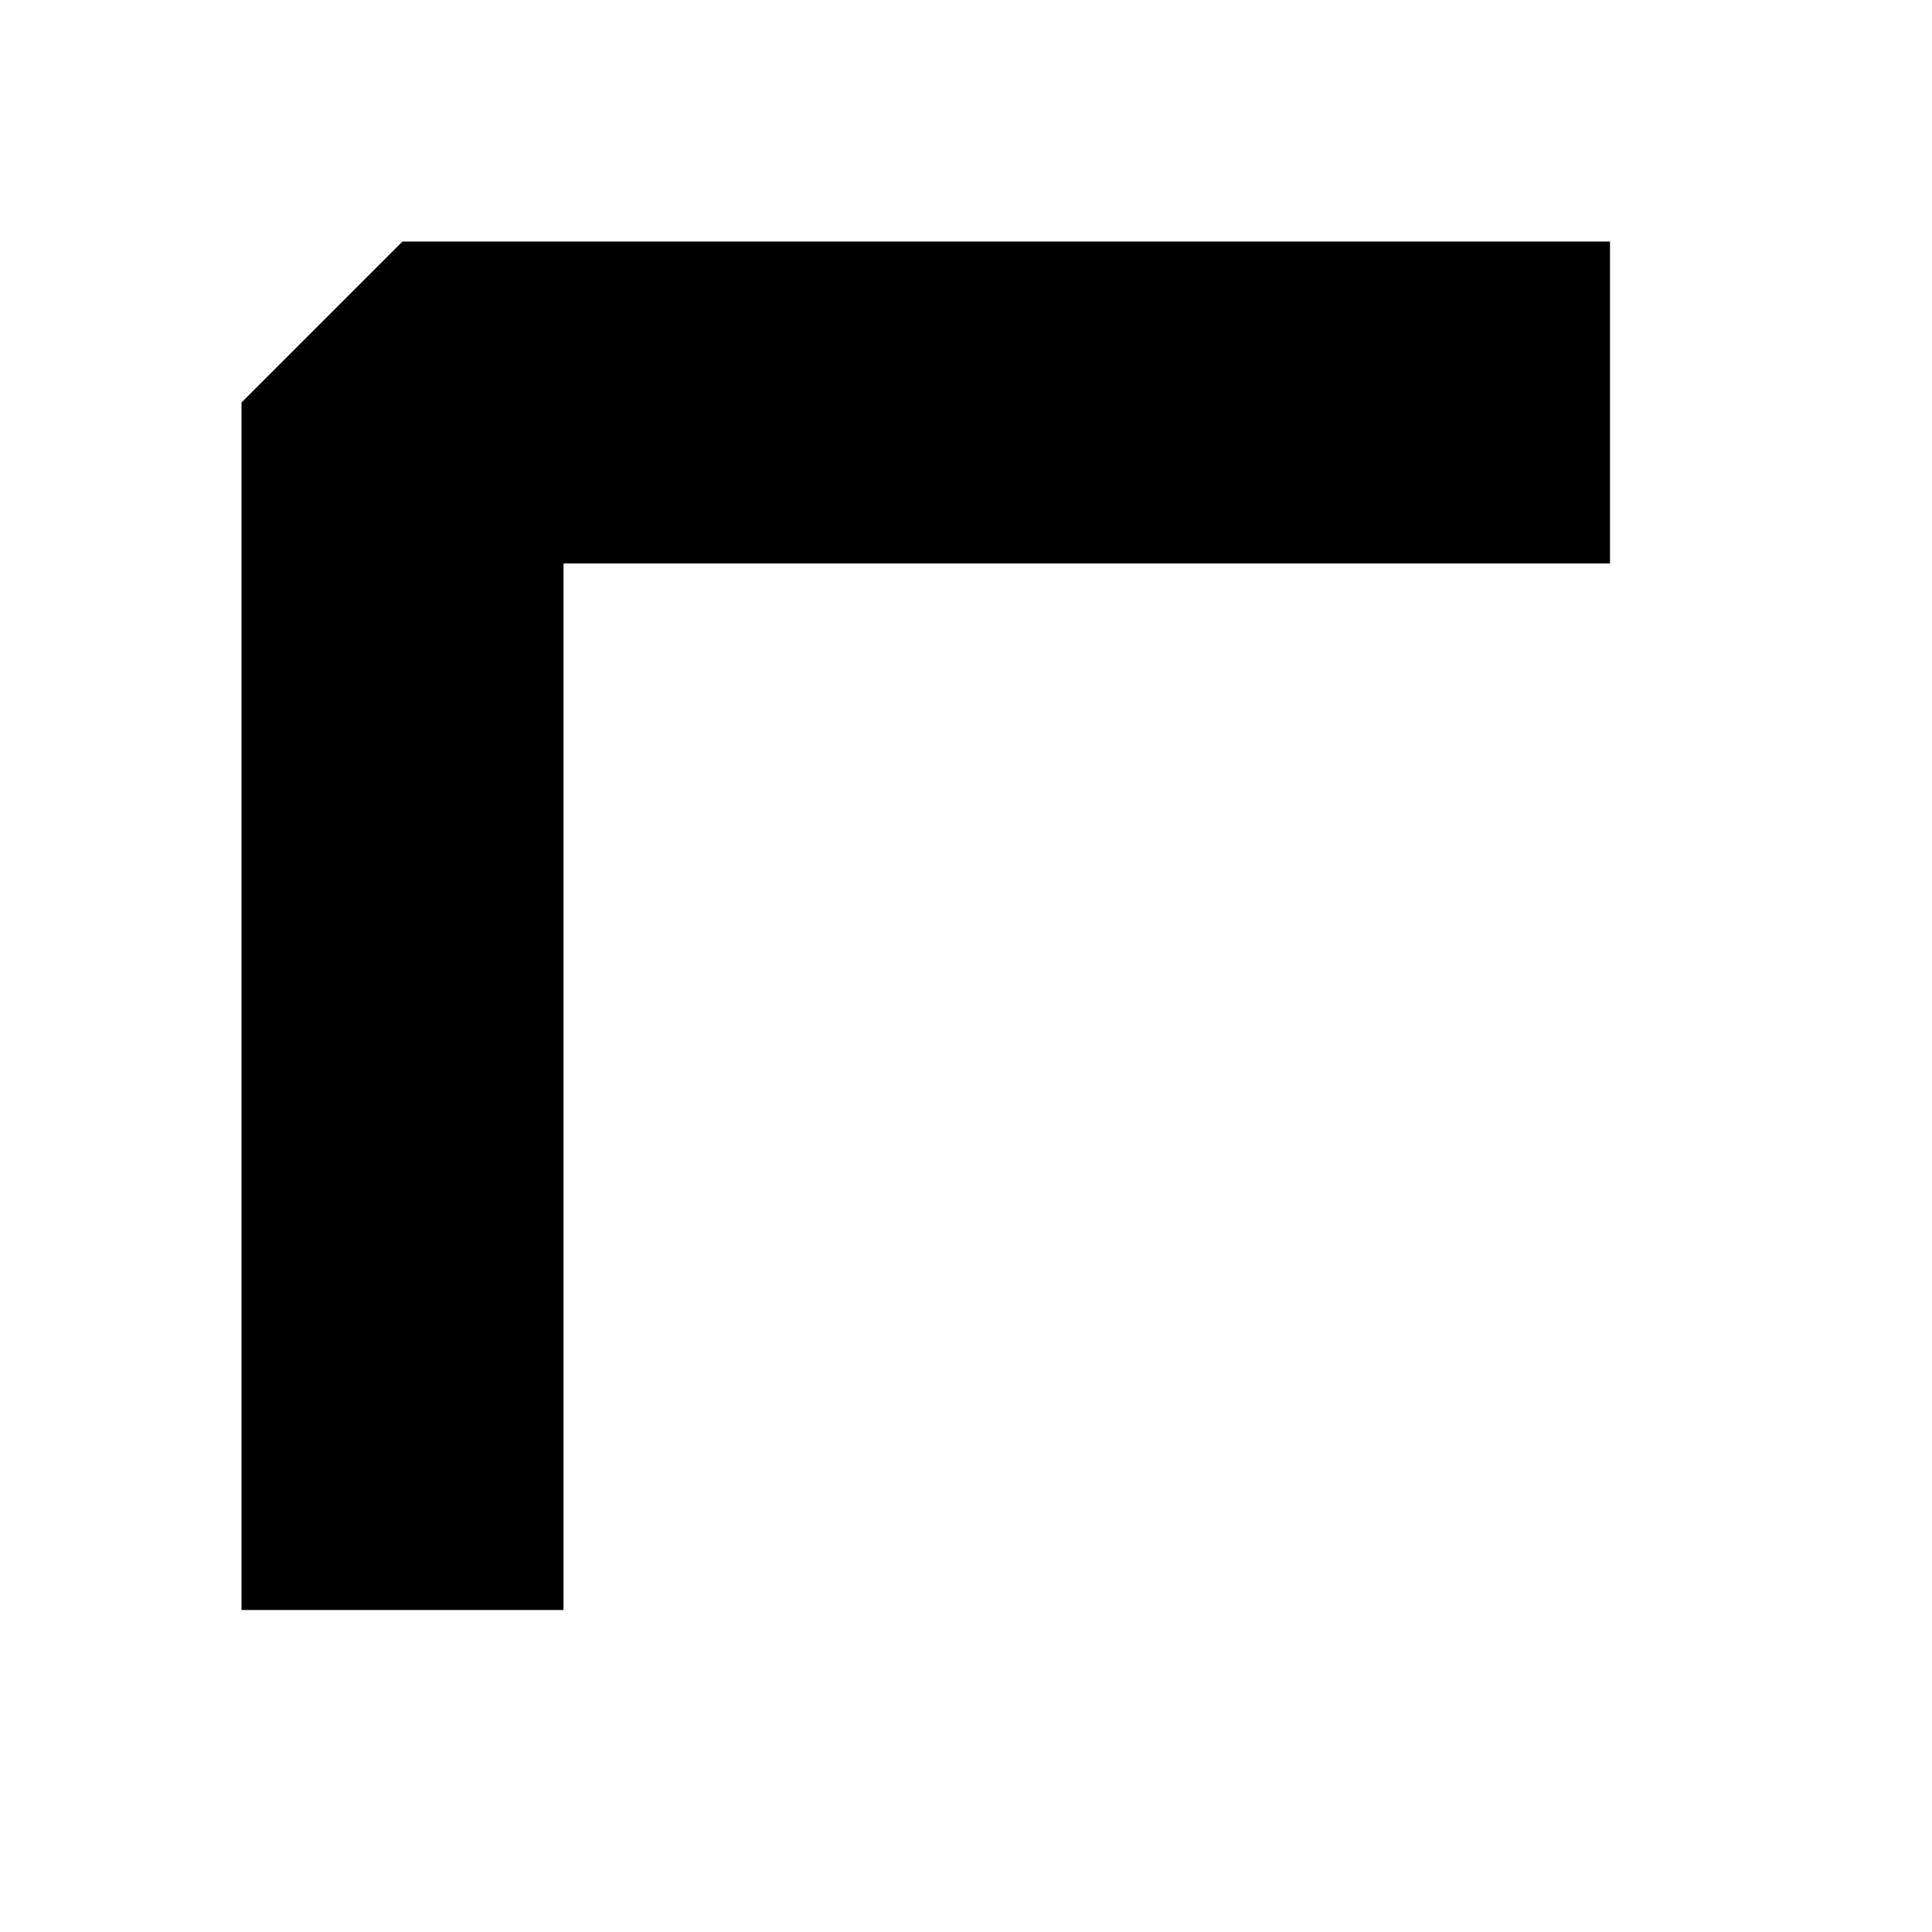
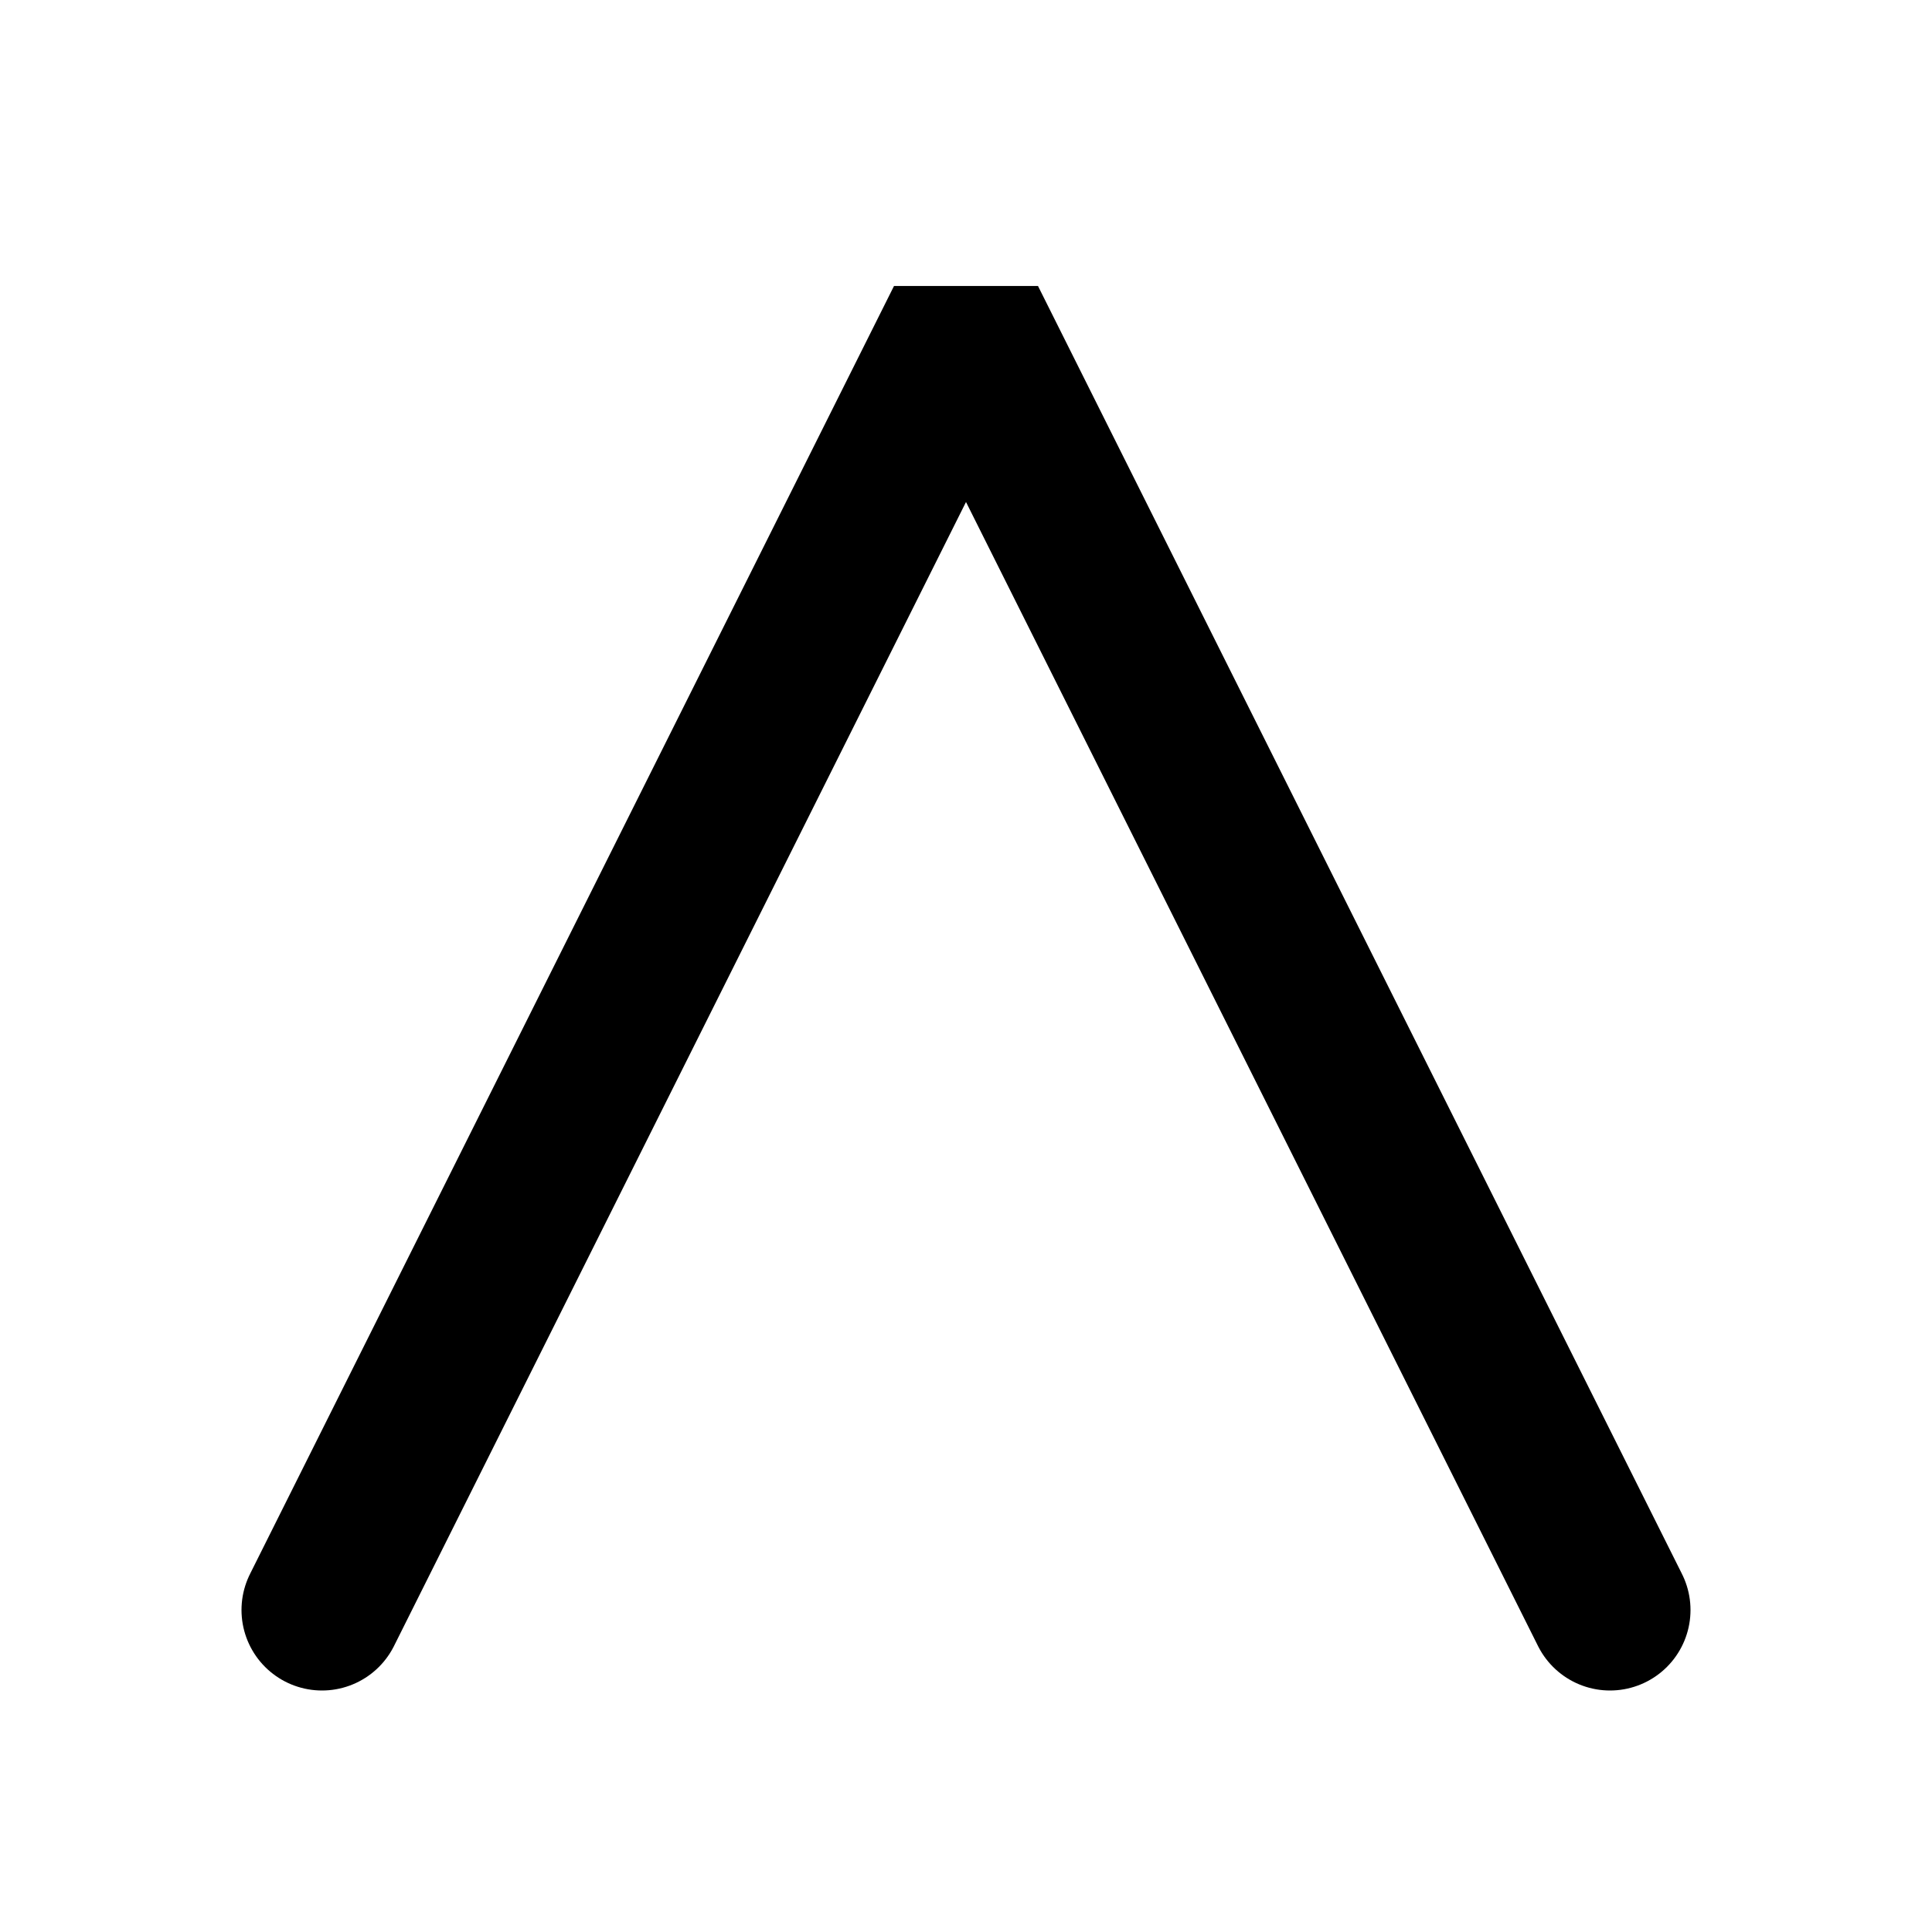
<svg xmlns="http://www.w3.org/2000/svg" viewBox="0 0 24 24" fill="none" stroke="currentColor">
-   <path d="M5,20 L5,5 L20,5" stroke-width="4" stroke-linecap="butt" stroke-linejoin="bevel" />
+   <polyline points="4,20 12,4 20,20" stroke-width="2" stroke-linecap="round" stroke-linejoin="bevel" />
</svg>
